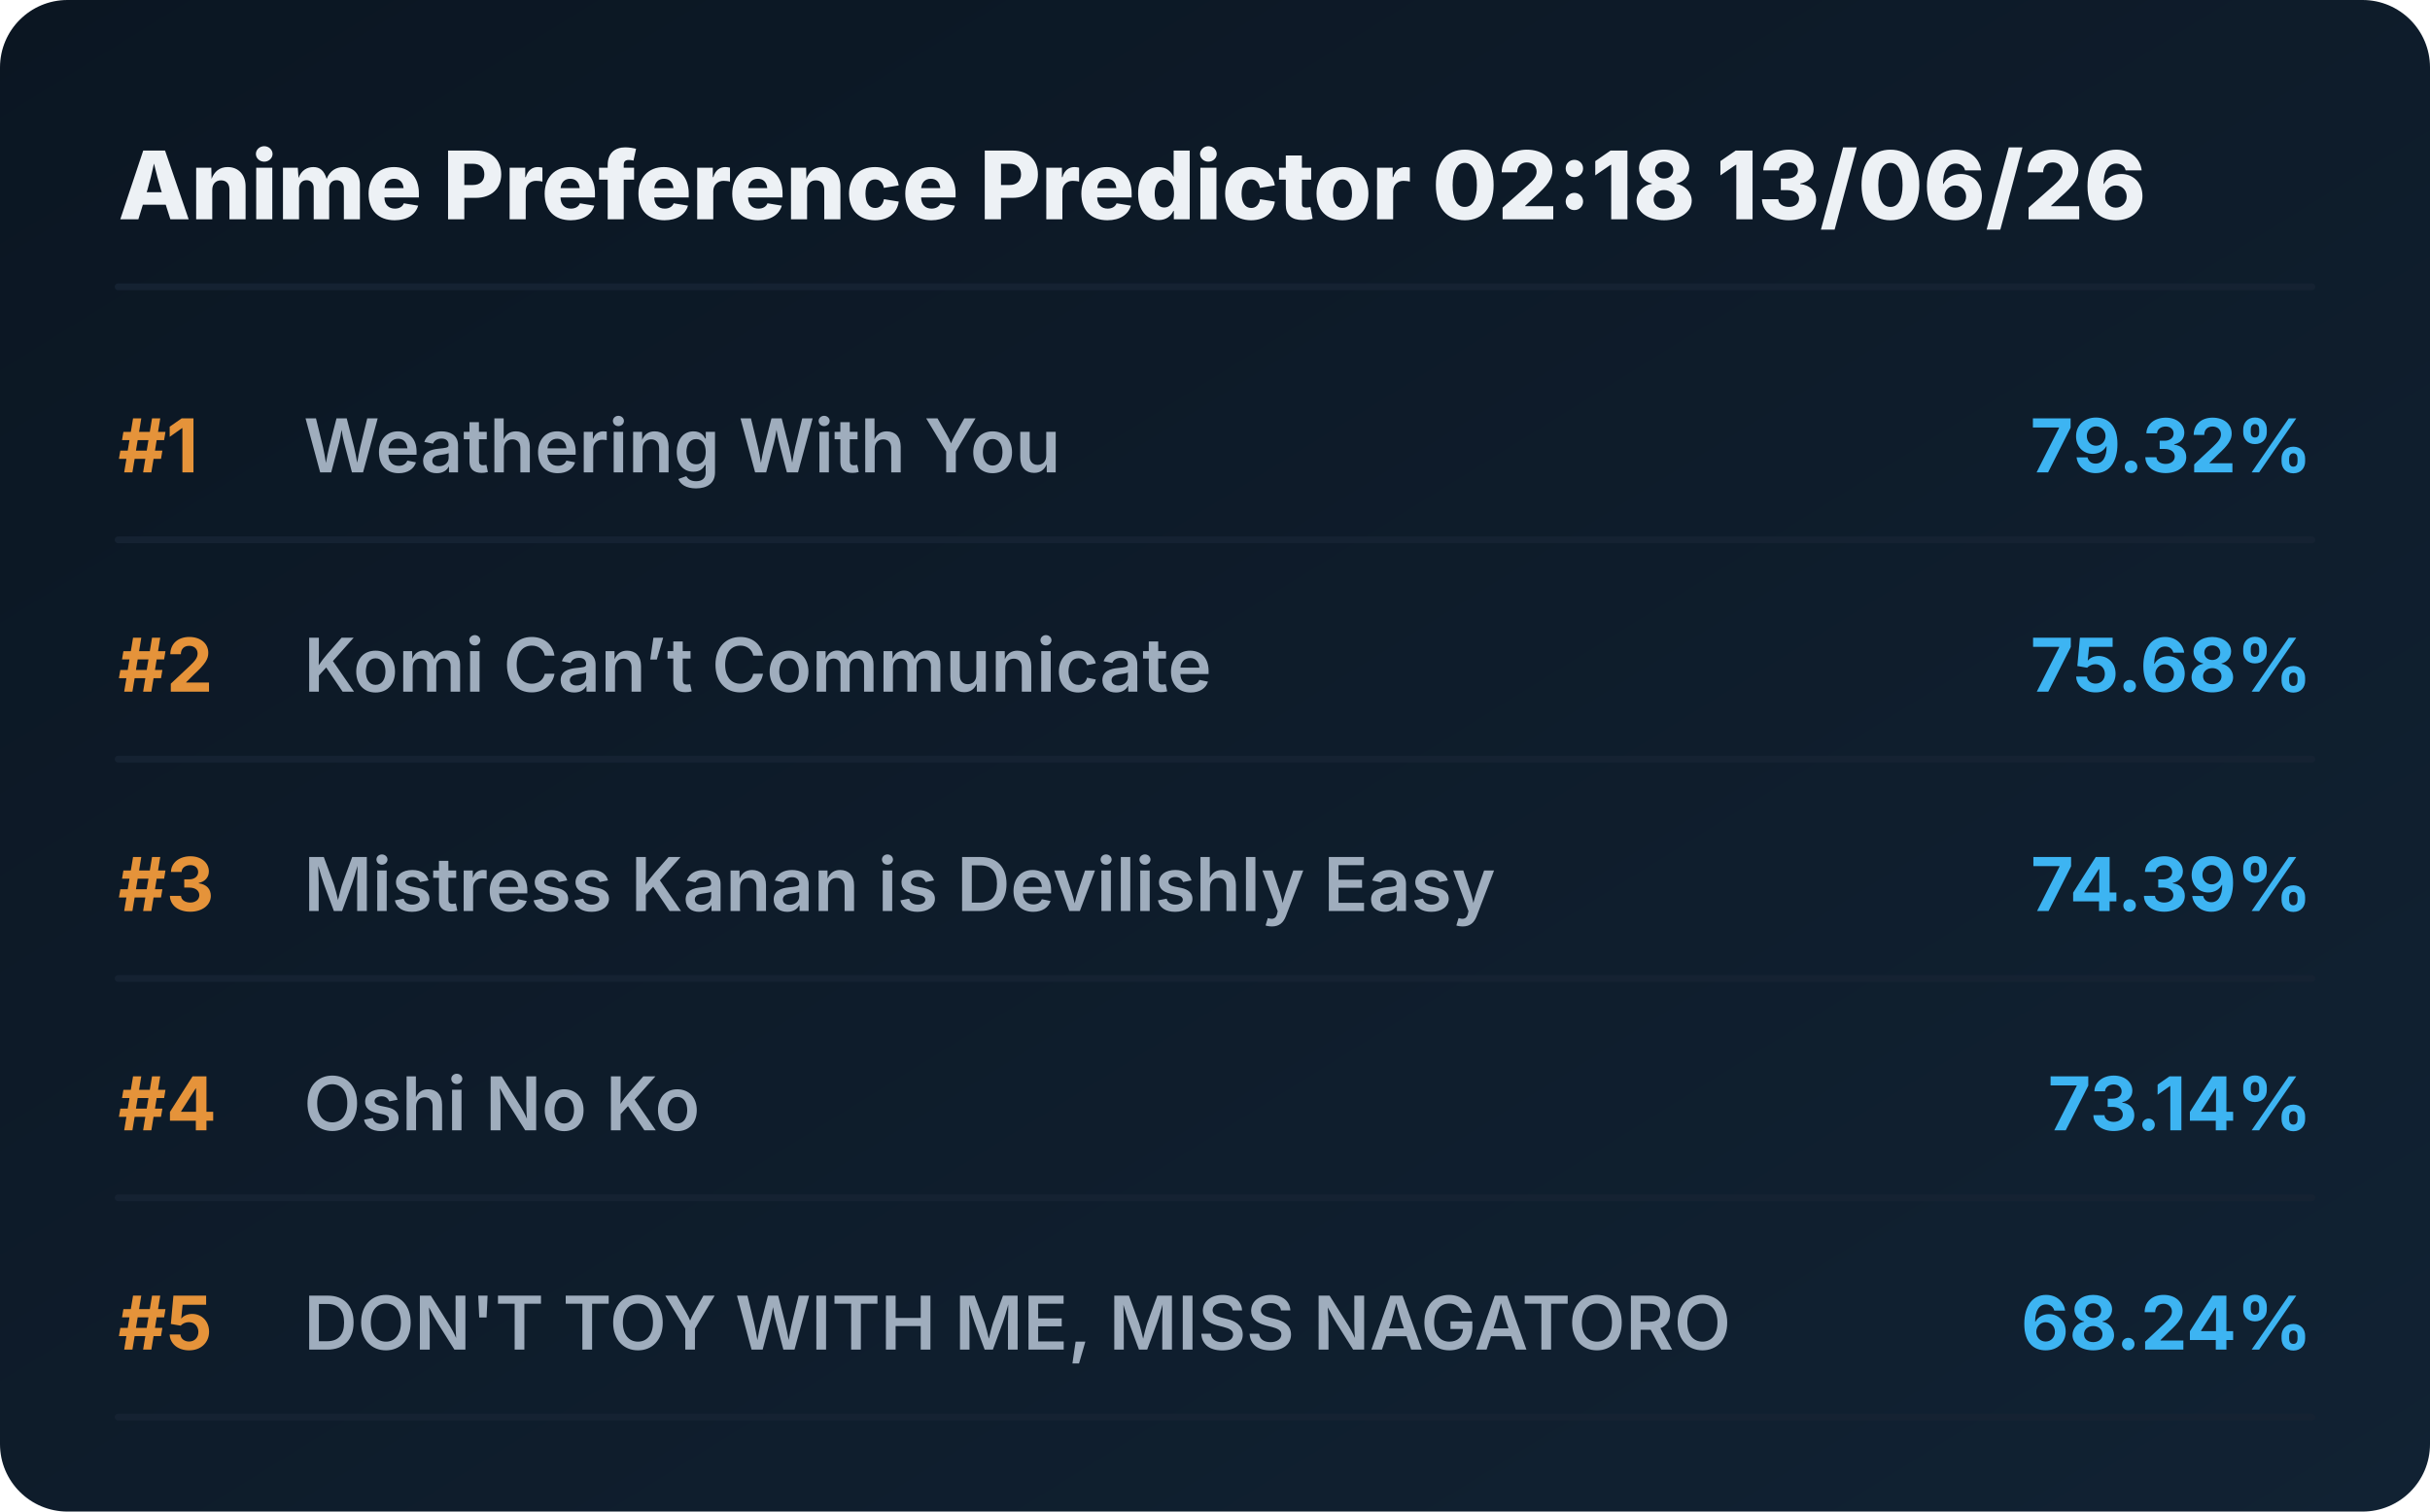
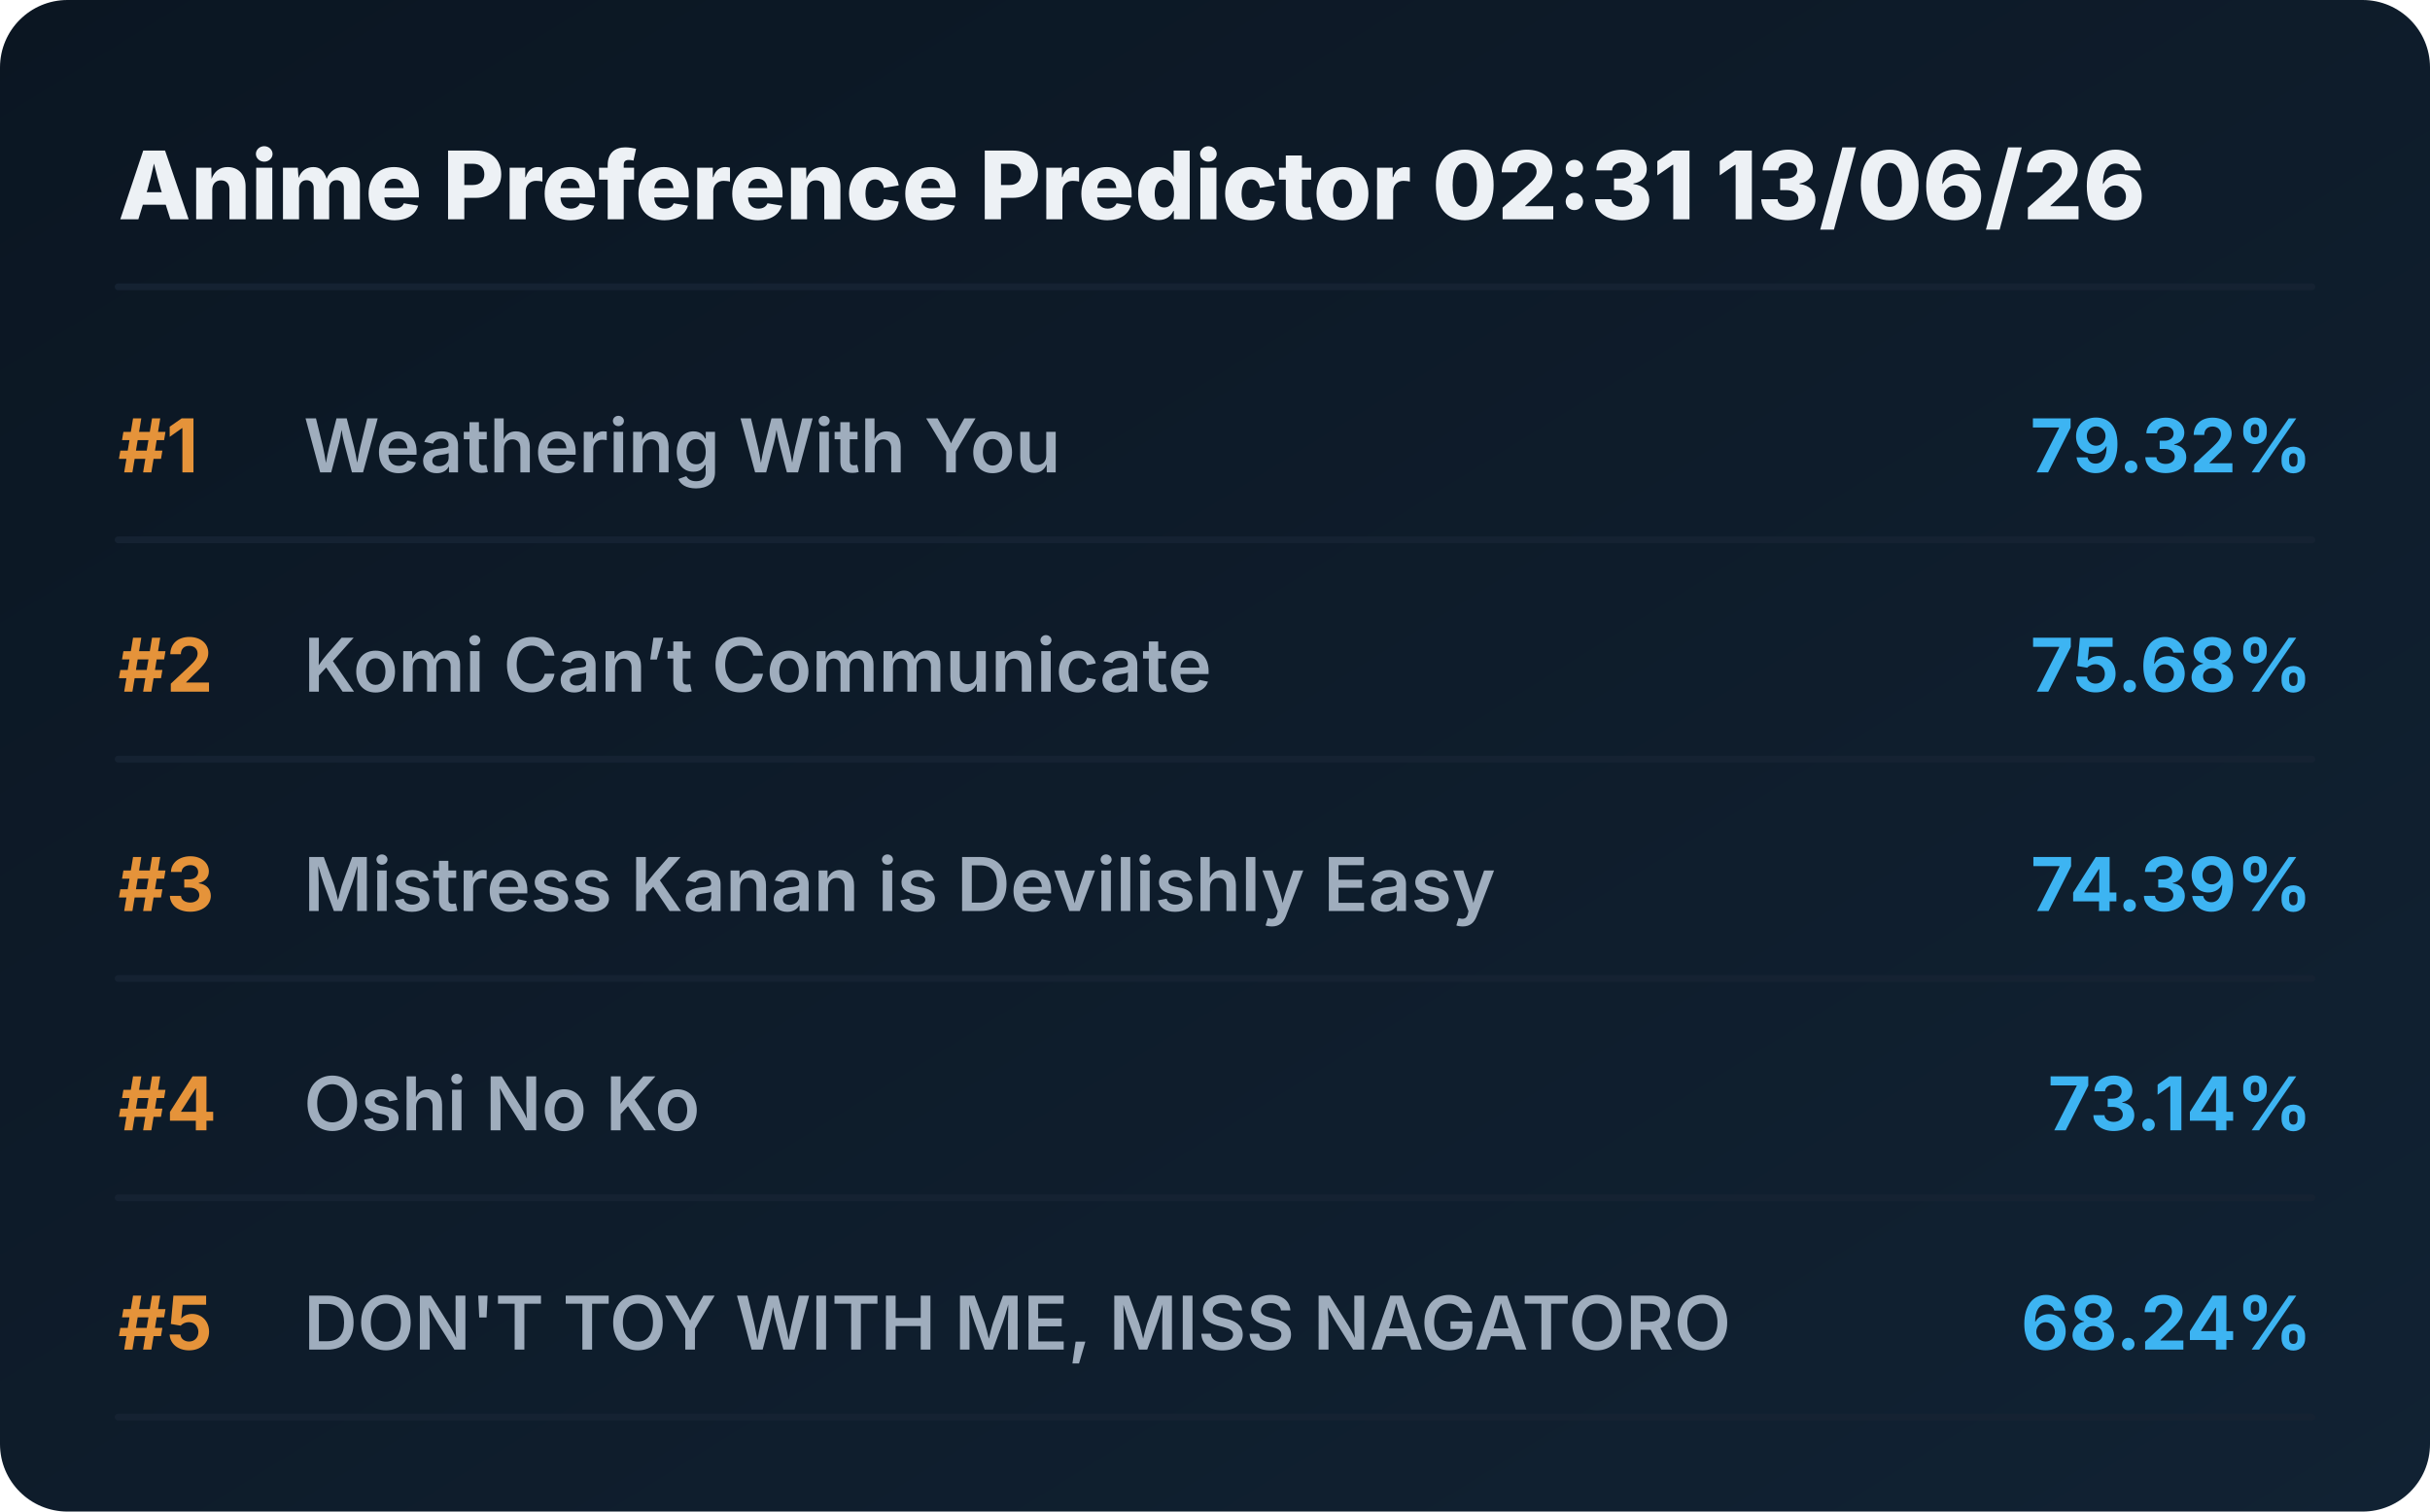
<svg xmlns="http://www.w3.org/2000/svg" viewBox="0 0 720 448" preserveAspectRatio="xMidYMid meet" style="width: 100%; height: auto; max-width: 720px;">
  <defs>
    <linearGradient id="boxGrad" x1="0%" y1="0%" x2="100%" y2="100%">
      <stop offset="0%" stop-color="#0b1622" />
      <stop offset="100%" stop-color="#112233" />
    </linearGradient>
    <clipPath id="titleClip">
      <rect x="90" y="0" width="510" height="100%" />
    </clipPath>
  </defs>
  <style>
    .bg { fill: url(#boxGrad); rx: 20px; }
    .header { font-family: 'Overpass', 'Inter', system-ui, sans-serif; font-weight: 800; font-size: 28px; fill: #edf1f5; }
    .rank { font-family: 'Overpass', 'Inter', system-ui, sans-serif; font-weight: 700; font-size: 22px; fill: #e5933a; }
    .title { font-family: 'Overpass', 'Inter', system-ui, sans-serif; font-weight: 600; font-size: 22px; fill: #9fadbd; }
    .score { font-family: 'Overpass', 'Inter', system-ui, sans-serif; font-weight: 700; font-size: 22px; fill: #3db4f2; }
    .line { stroke: #152232; stroke-width: 2; stroke-linecap: round; }
  </style>
  <rect class="bg" width="720" height="448" />
-   <text x="35" y="65" class="header">Anime Preference Predictor 02:18 13/06/26</text>
+   <text x="35" y="65" class="header">Anime Preference Predictor 02:31 13/06/26</text>
  <line x1="35" y1="85" x2="685" y2="85" class="line" />
  <g transform="translate(0, 0)">
    <text x="35" y="140" class="rank">#1</text>
    <text x="90" y="140" class="title">Weathering With You</text>
    <text x="685" y="140" class="score" text-anchor="end">79.32%</text>
    <line x1="35" y1="160" x2="685" y2="160" class="line" />
  </g>
  <g transform="translate(0, 65)">
    <text x="35" y="140" class="rank">#2</text>
    <text x="90" y="140" class="title">Komi Can’t Communicate</text>
    <text x="685" y="140" class="score" text-anchor="end">75.68%</text>
    <line x1="35" y1="160" x2="685" y2="160" class="line" />
  </g>
  <g transform="translate(0, 130)">
    <text x="35" y="140" class="rank">#3</text>
    <text x="90" y="140" class="title">Mistress Kanan is Devilishly Easy</text>
    <text x="685" y="140" class="score" text-anchor="end">74.39%</text>
    <line x1="35" y1="160" x2="685" y2="160" class="line" />
  </g>
  <g transform="translate(0, 195)">
    <text x="35" y="140" class="rank">#4</text>
    <text x="90" y="140" class="title">Oshi No Ko</text>
    <text x="685" y="140" class="score" text-anchor="end">73.14%</text>
    <line x1="35" y1="160" x2="685" y2="160" class="line" />
  </g>
  <g transform="translate(0, 260)">
    <text x="35" y="140" class="rank">#5</text>
    <text x="90" y="140" class="title">DON'T TOY WITH ME, MISS NAGATORO</text>
    <text x="685" y="140" class="score" text-anchor="end">68.24%</text>
    <line x1="35" y1="160" x2="685" y2="160" class="line" />
  </g>
</svg>
